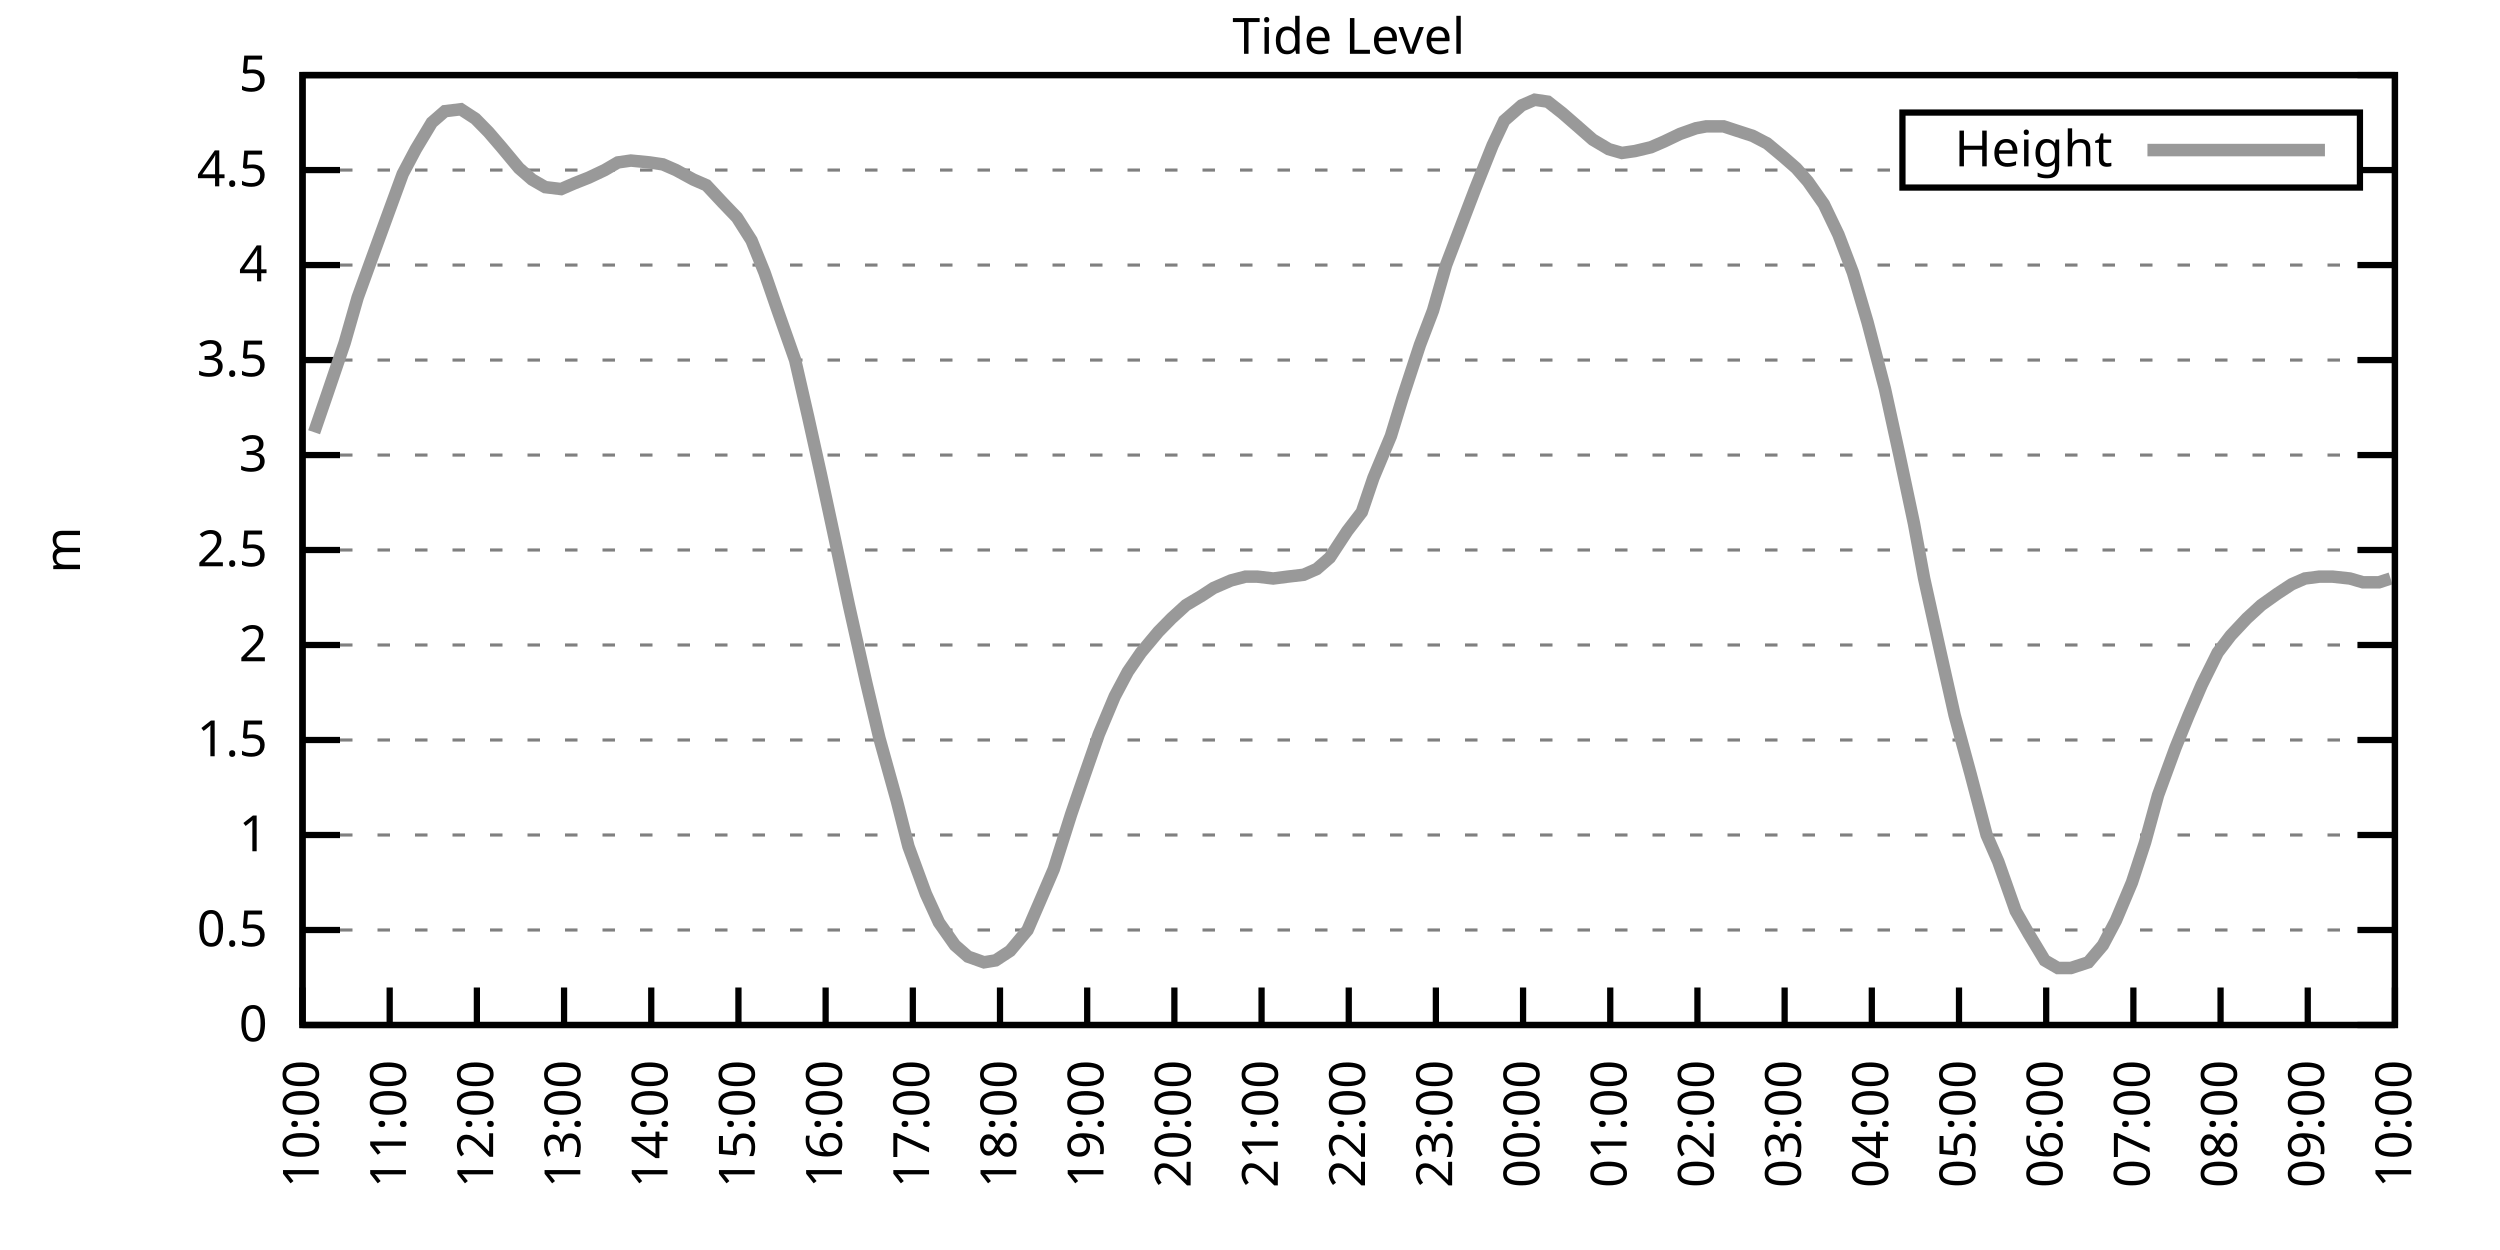
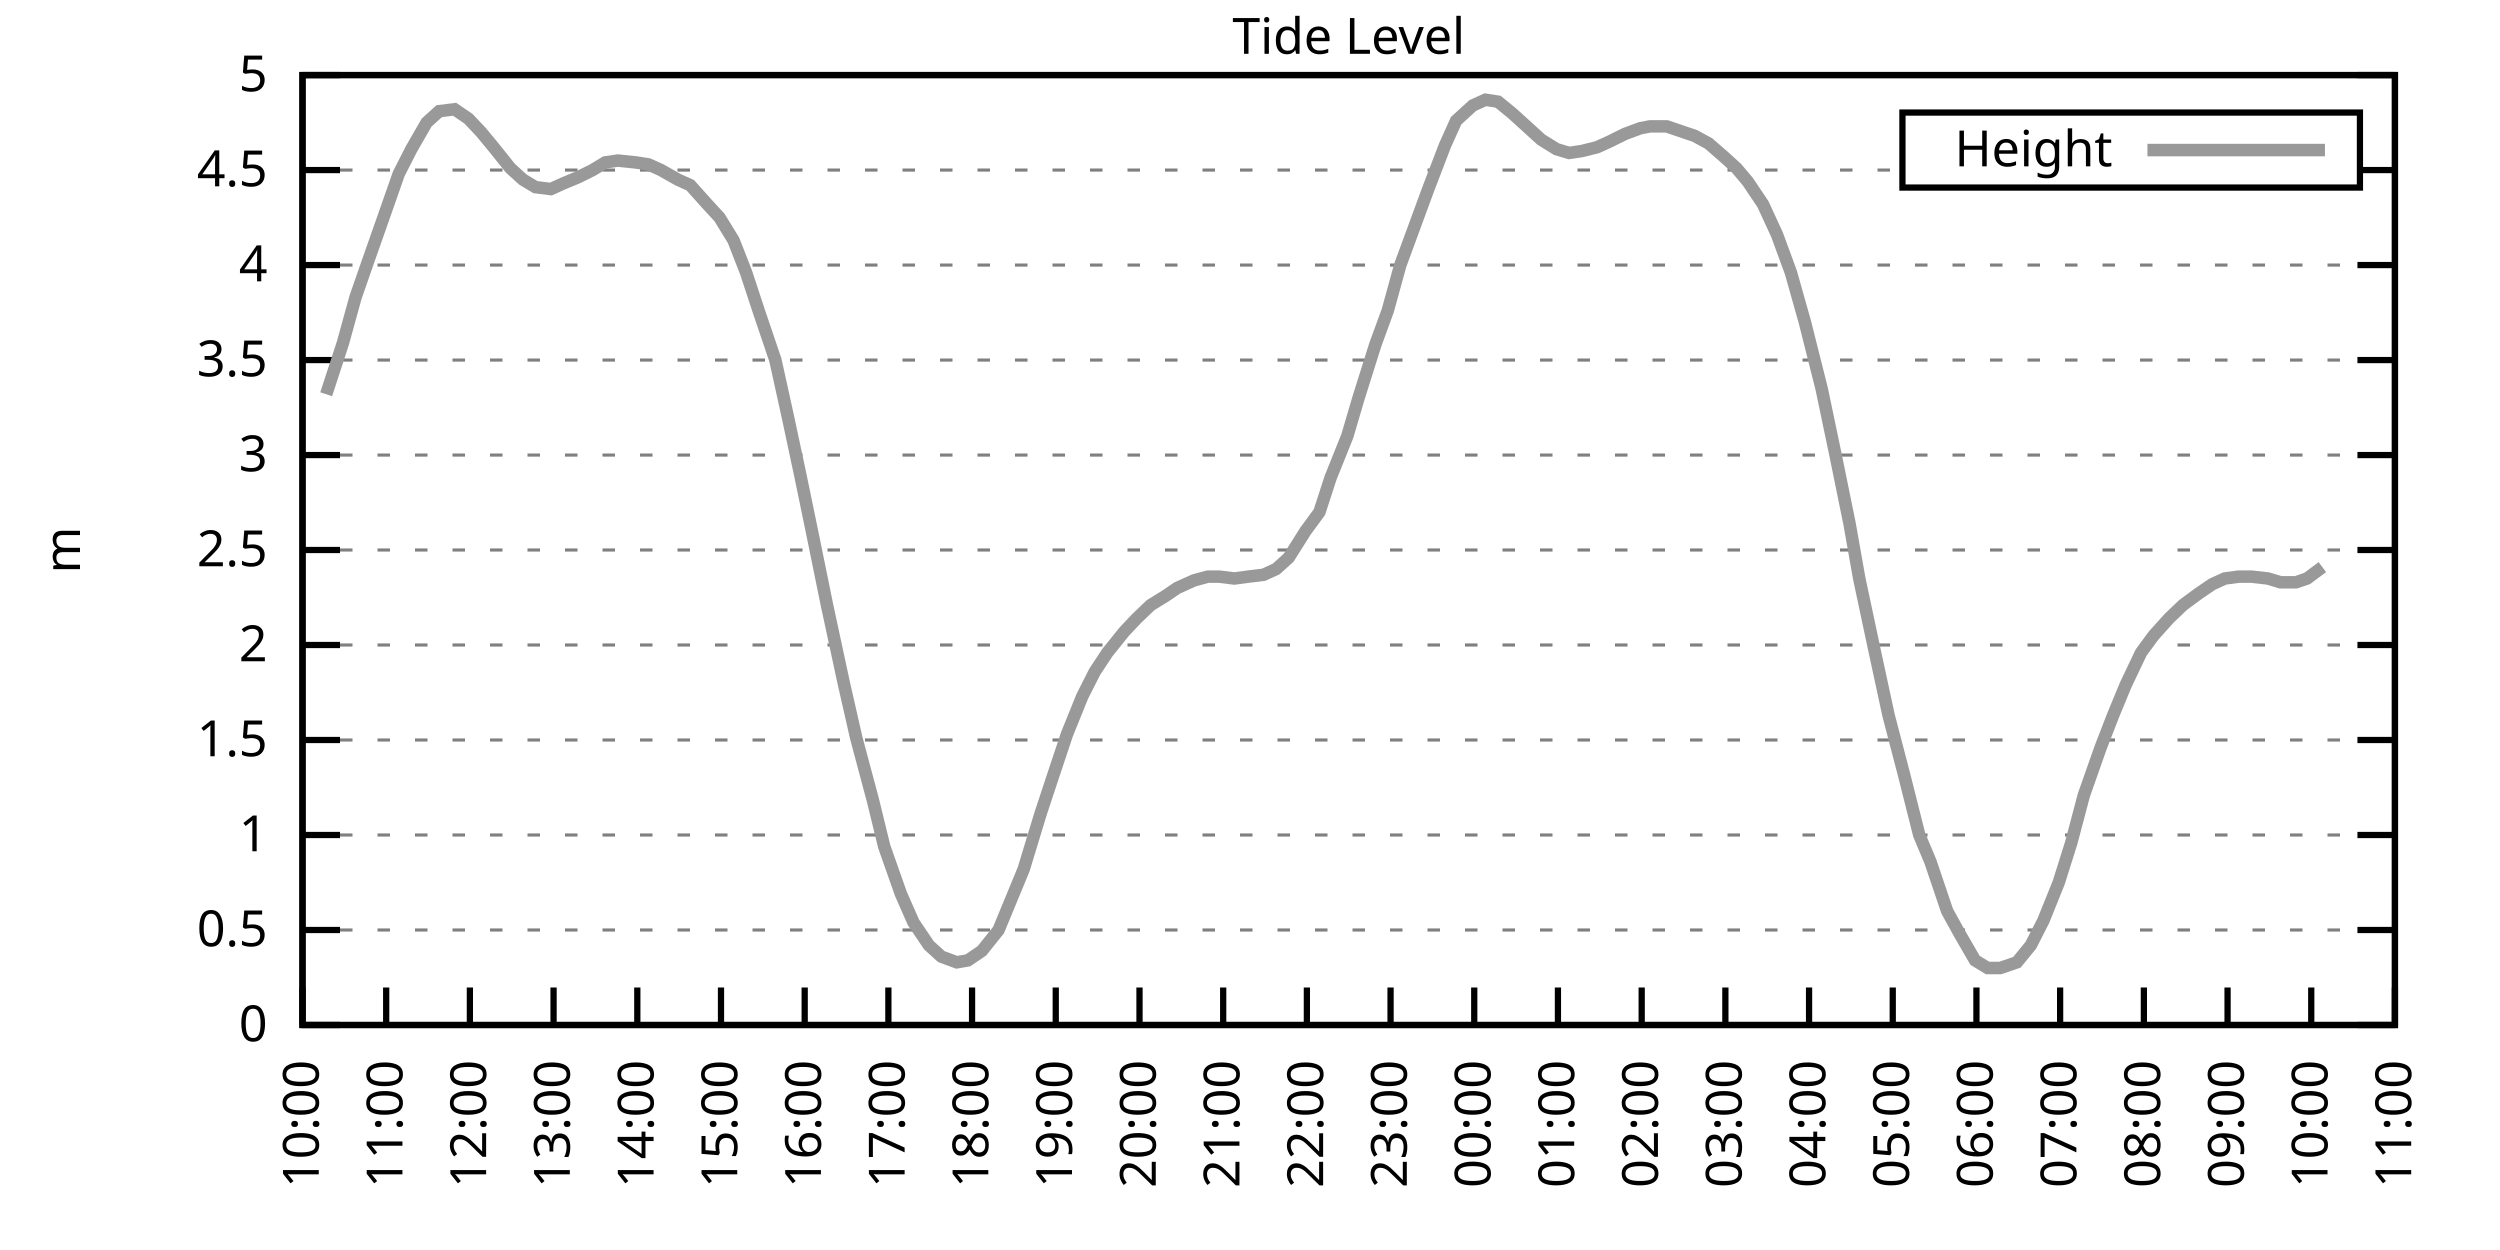
<svg xmlns="http://www.w3.org/2000/svg" xmlns:xlink="http://www.w3.org/1999/xlink" width="400" height="200" viewBox="0 0 400 200">
  <g id="gnuplot_canvas">
    <rect x="0" y="0" width="400" height="200" fill="none" />
    <defs>
      <circle id="gpDot" r="0.5" stroke-width="0.5" stroke="currentColor" />
      <path id="gpPt0" stroke-width="0.333" stroke="currentColor" d="M-1,0 h2 M0,-1 v2" />
      <path id="gpPt1" stroke-width="0.333" stroke="currentColor" d="M-1,-1 L1,1 M1,-1 L-1,1" />
      <path id="gpPt2" stroke-width="0.333" stroke="currentColor" d="M-1,0 L1,0 M0,-1 L0,1 M-1,-1 L1,1 M-1,1 L1,-1" />
      <rect id="gpPt3" stroke-width="0.333" stroke="currentColor" x="-1" y="-1" width="2" height="2" />
      <rect id="gpPt4" stroke-width="0.333" stroke="currentColor" fill="currentColor" x="-1" y="-1" width="2" height="2" />
      <circle id="gpPt5" stroke-width="0.333" stroke="currentColor" cx="0" cy="0" r="1" />
      <use xlink:href="#gpPt5" id="gpPt6" fill="currentColor" stroke="none" />
      <path id="gpPt7" stroke-width="0.333" stroke="currentColor" d="M0,-1.33 L-1.33,0.67 L1.33,0.67 z" />
      <use xlink:href="#gpPt7" id="gpPt8" fill="currentColor" stroke="none" />
      <use xlink:href="#gpPt7" id="gpPt9" stroke="currentColor" transform="rotate(180)" />
      <use xlink:href="#gpPt9" id="gpPt10" fill="currentColor" stroke="none" />
      <use xlink:href="#gpPt3" id="gpPt11" stroke="currentColor" transform="rotate(45)" />
      <use xlink:href="#gpPt11" id="gpPt12" fill="currentColor" stroke="none" />
      <path id="gpPt13" stroke-width="0.333" stroke="currentColor" d="M0,1.330 L1.265,0.411 L0.782,-1.067 L-0.782,-1.076 L-1.265,0.411 z" />
      <use xlink:href="#gpPt13" id="gpPt14" fill="currentColor" stroke="none" />
      <filter id="textbox" filterUnits="objectBoundingBox" x="0" y="0" height="1" width="1">
        <feFlood flood-color="white" flood-opacity="1" result="bgnd" />
        <feComposite in="SourceGraphic" in2="bgnd" operator="atop" />
      </filter>
      <filter id="greybox" filterUnits="objectBoundingBox" x="0" y="0" height="1" width="1">
        <feFlood flood-color="lightgrey" flood-opacity="1" result="grey" />
        <feComposite in="SourceGraphic" in2="grey" operator="atop" />
      </filter>
    </defs>
    <g fill="none" color="white" stroke="currentColor" stroke-width="1.00" stroke-linecap="butt" stroke-linejoin="miter">
</g>
    <g fill="none" color="black" stroke="currentColor" stroke-width="1.00" stroke-linecap="butt" stroke-linejoin="miter">
      <g stroke="none" shape-rendering="crispEdges">
        <polygon fill="rgb(255, 255, 255)" points="48.40,164.00 383.18,164.00 383.18,12.02 48.40,12.02 " />
      </g>
    </g>
    <g fill="none" color="black" stroke="currentColor" stroke-width="1.00" stroke-linecap="butt" stroke-linejoin="miter">
</g>
    <g fill="none" color="black" stroke="black" stroke-width="0.50" stroke-linecap="butt" stroke-linejoin="miter">
</g>
    <g fill="none" color="gray" stroke="currentColor" stroke-width="0.50" stroke-linecap="butt" stroke-linejoin="miter">
      <path stroke="gray" stroke-dasharray="2,4" class="gridline" d="M48.40,164.00 L383.19,164.00  " />
    </g>
    <g fill="none" color="gray" stroke="gray" stroke-width="1.00" stroke-linecap="butt" stroke-linejoin="miter">
</g>
    <g fill="none" color="black" stroke="currentColor" stroke-width="1.00" stroke-linecap="butt" stroke-linejoin="miter">
      <path stroke="black" d="M48.40,164.00 L54.40,164.00 M383.19,164.00 L377.19,164.00  " />
      <g transform="translate(42.80,166.60)" stroke="none" fill="black" font-family="Sans" font-size="8.00" text-anchor="end">
        <text>
          <tspan font-family="Sans"> 0</tspan>
        </text>
      </g>
    </g>
    <g fill="none" color="black" stroke="currentColor" stroke-width="1.00" stroke-linecap="butt" stroke-linejoin="miter">
</g>
    <g fill="none" color="black" stroke="black" stroke-width="0.50" stroke-linecap="butt" stroke-linejoin="miter">
</g>
    <g fill="none" color="gray" stroke="currentColor" stroke-width="0.50" stroke-linecap="butt" stroke-linejoin="miter">
      <path stroke="gray" stroke-dasharray="2,4" class="gridline" d="M48.40,148.80 L383.19,148.80  " />
    </g>
    <g fill="none" color="gray" stroke="gray" stroke-width="1.00" stroke-linecap="butt" stroke-linejoin="miter">
</g>
    <g fill="none" color="black" stroke="currentColor" stroke-width="1.00" stroke-linecap="butt" stroke-linejoin="miter">
      <path stroke="black" d="M48.40,148.80 L54.40,148.80 M383.19,148.80 L377.19,148.80  " />
      <g transform="translate(42.80,151.40)" stroke="none" fill="black" font-family="Sans" font-size="8.00" text-anchor="end">
        <text>
          <tspan font-family="Sans"> 0.5</tspan>
        </text>
      </g>
    </g>
    <g fill="none" color="black" stroke="currentColor" stroke-width="1.00" stroke-linecap="butt" stroke-linejoin="miter">
</g>
    <g fill="none" color="black" stroke="black" stroke-width="0.50" stroke-linecap="butt" stroke-linejoin="miter">
</g>
    <g fill="none" color="gray" stroke="currentColor" stroke-width="0.50" stroke-linecap="butt" stroke-linejoin="miter">
      <path stroke="gray" stroke-dasharray="2,4" class="gridline" d="M48.40,133.60 L383.19,133.60  " />
    </g>
    <g fill="none" color="gray" stroke="gray" stroke-width="1.00" stroke-linecap="butt" stroke-linejoin="miter">
</g>
    <g fill="none" color="black" stroke="currentColor" stroke-width="1.00" stroke-linecap="butt" stroke-linejoin="miter">
      <path stroke="black" d="M48.40,133.60 L54.40,133.60 M383.19,133.60 L377.19,133.60  " />
      <g transform="translate(42.80,136.20)" stroke="none" fill="black" font-family="Sans" font-size="8.00" text-anchor="end">
        <text>
          <tspan font-family="Sans"> 1</tspan>
        </text>
      </g>
    </g>
    <g fill="none" color="black" stroke="currentColor" stroke-width="1.00" stroke-linecap="butt" stroke-linejoin="miter">
</g>
    <g fill="none" color="black" stroke="black" stroke-width="0.50" stroke-linecap="butt" stroke-linejoin="miter">
</g>
    <g fill="none" color="gray" stroke="currentColor" stroke-width="0.50" stroke-linecap="butt" stroke-linejoin="miter">
      <path stroke="gray" stroke-dasharray="2,4" class="gridline" d="M48.40,118.40 L383.19,118.40  " />
    </g>
    <g fill="none" color="gray" stroke="gray" stroke-width="1.00" stroke-linecap="butt" stroke-linejoin="miter">
</g>
    <g fill="none" color="black" stroke="currentColor" stroke-width="1.00" stroke-linecap="butt" stroke-linejoin="miter">
      <path stroke="black" d="M48.40,118.40 L54.40,118.40 M383.19,118.40 L377.19,118.40  " />
      <g transform="translate(42.80,121.00)" stroke="none" fill="black" font-family="Sans" font-size="8.00" text-anchor="end">
        <text>
          <tspan font-family="Sans"> 1.5</tspan>
        </text>
      </g>
    </g>
    <g fill="none" color="black" stroke="currentColor" stroke-width="1.00" stroke-linecap="butt" stroke-linejoin="miter">
</g>
    <g fill="none" color="black" stroke="black" stroke-width="0.50" stroke-linecap="butt" stroke-linejoin="miter">
</g>
    <g fill="none" color="gray" stroke="currentColor" stroke-width="0.50" stroke-linecap="butt" stroke-linejoin="miter">
      <path stroke="gray" stroke-dasharray="2,4" class="gridline" d="M48.40,103.20 L383.19,103.20  " />
    </g>
    <g fill="none" color="gray" stroke="gray" stroke-width="1.00" stroke-linecap="butt" stroke-linejoin="miter">
</g>
    <g fill="none" color="black" stroke="currentColor" stroke-width="1.00" stroke-linecap="butt" stroke-linejoin="miter">
      <path stroke="black" d="M48.40,103.20 L54.40,103.20 M383.19,103.20 L377.19,103.20  " />
      <g transform="translate(42.80,105.80)" stroke="none" fill="black" font-family="Sans" font-size="8.00" text-anchor="end">
        <text>
          <tspan font-family="Sans"> 2</tspan>
        </text>
      </g>
    </g>
    <g fill="none" color="black" stroke="currentColor" stroke-width="1.00" stroke-linecap="butt" stroke-linejoin="miter">
</g>
    <g fill="none" color="black" stroke="black" stroke-width="0.50" stroke-linecap="butt" stroke-linejoin="miter">
</g>
    <g fill="none" color="gray" stroke="currentColor" stroke-width="0.50" stroke-linecap="butt" stroke-linejoin="miter">
      <path stroke="gray" stroke-dasharray="2,4" class="gridline" d="M48.40,88.00 L383.19,88.00  " />
    </g>
    <g fill="none" color="gray" stroke="gray" stroke-width="1.00" stroke-linecap="butt" stroke-linejoin="miter">
</g>
    <g fill="none" color="black" stroke="currentColor" stroke-width="1.00" stroke-linecap="butt" stroke-linejoin="miter">
      <path stroke="black" d="M48.40,88.00 L54.40,88.00 M383.19,88.00 L377.19,88.00  " />
      <g transform="translate(42.80,90.60)" stroke="none" fill="black" font-family="Sans" font-size="8.00" text-anchor="end">
        <text>
          <tspan font-family="Sans"> 2.5</tspan>
        </text>
      </g>
    </g>
    <g fill="none" color="black" stroke="currentColor" stroke-width="1.00" stroke-linecap="butt" stroke-linejoin="miter">
</g>
    <g fill="none" color="black" stroke="black" stroke-width="0.50" stroke-linecap="butt" stroke-linejoin="miter">
</g>
    <g fill="none" color="gray" stroke="currentColor" stroke-width="0.50" stroke-linecap="butt" stroke-linejoin="miter">
      <path stroke="gray" stroke-dasharray="2,4" class="gridline" d="M48.40,72.81 L383.19,72.81  " />
    </g>
    <g fill="none" color="gray" stroke="gray" stroke-width="1.00" stroke-linecap="butt" stroke-linejoin="miter">
</g>
    <g fill="none" color="black" stroke="currentColor" stroke-width="1.00" stroke-linecap="butt" stroke-linejoin="miter">
      <path stroke="black" d="M48.40,72.81 L54.40,72.81 M383.19,72.81 L377.19,72.81  " />
      <g transform="translate(42.80,75.41)" stroke="none" fill="black" font-family="Sans" font-size="8.00" text-anchor="end">
        <text>
          <tspan font-family="Sans"> 3</tspan>
        </text>
      </g>
    </g>
    <g fill="none" color="black" stroke="currentColor" stroke-width="1.00" stroke-linecap="butt" stroke-linejoin="miter">
</g>
    <g fill="none" color="black" stroke="black" stroke-width="0.50" stroke-linecap="butt" stroke-linejoin="miter">
</g>
    <g fill="none" color="gray" stroke="currentColor" stroke-width="0.50" stroke-linecap="butt" stroke-linejoin="miter">
      <path stroke="gray" stroke-dasharray="2,4" class="gridline" d="M48.40,57.61 L383.19,57.61  " />
    </g>
    <g fill="none" color="gray" stroke="gray" stroke-width="1.00" stroke-linecap="butt" stroke-linejoin="miter">
</g>
    <g fill="none" color="black" stroke="currentColor" stroke-width="1.00" stroke-linecap="butt" stroke-linejoin="miter">
      <path stroke="black" d="M48.40,57.61 L54.40,57.61 M383.19,57.61 L377.19,57.61  " />
      <g transform="translate(42.80,60.21)" stroke="none" fill="black" font-family="Sans" font-size="8.00" text-anchor="end">
        <text>
          <tspan font-family="Sans"> 3.5</tspan>
        </text>
      </g>
    </g>
    <g fill="none" color="black" stroke="currentColor" stroke-width="1.00" stroke-linecap="butt" stroke-linejoin="miter">
</g>
    <g fill="none" color="black" stroke="black" stroke-width="0.50" stroke-linecap="butt" stroke-linejoin="miter">
</g>
    <g fill="none" color="gray" stroke="currentColor" stroke-width="0.50" stroke-linecap="butt" stroke-linejoin="miter">
      <path stroke="gray" stroke-dasharray="2,4" class="gridline" d="M48.40,42.41 L383.19,42.41  " />
    </g>
    <g fill="none" color="gray" stroke="gray" stroke-width="1.00" stroke-linecap="butt" stroke-linejoin="miter">
</g>
    <g fill="none" color="black" stroke="currentColor" stroke-width="1.00" stroke-linecap="butt" stroke-linejoin="miter">
      <path stroke="black" d="M48.40,42.41 L54.40,42.41 M383.19,42.41 L377.19,42.41  " />
      <g transform="translate(42.80,45.01)" stroke="none" fill="black" font-family="Sans" font-size="8.00" text-anchor="end">
        <text>
          <tspan font-family="Sans"> 4</tspan>
        </text>
      </g>
    </g>
    <g fill="none" color="black" stroke="currentColor" stroke-width="1.00" stroke-linecap="butt" stroke-linejoin="miter">
</g>
    <g fill="none" color="black" stroke="black" stroke-width="0.50" stroke-linecap="butt" stroke-linejoin="miter">
</g>
    <g fill="none" color="gray" stroke="currentColor" stroke-width="0.50" stroke-linecap="butt" stroke-linejoin="miter">
      <path stroke="gray" stroke-dasharray="2,4" class="gridline" d="M48.40,27.21 L304.39,27.21 M377.59,27.21 L383.19,27.21  " />
    </g>
    <g fill="none" color="gray" stroke="gray" stroke-width="1.00" stroke-linecap="butt" stroke-linejoin="miter">
</g>
    <g fill="none" color="black" stroke="currentColor" stroke-width="1.00" stroke-linecap="butt" stroke-linejoin="miter">
      <path stroke="black" d="M48.40,27.21 L54.40,27.21 M383.19,27.21 L377.19,27.21  " />
      <g transform="translate(42.80,29.81)" stroke="none" fill="black" font-family="Sans" font-size="8.00" text-anchor="end">
        <text>
          <tspan font-family="Sans"> 4.5</tspan>
        </text>
      </g>
    </g>
    <g fill="none" color="black" stroke="currentColor" stroke-width="1.00" stroke-linecap="butt" stroke-linejoin="miter">
</g>
    <g fill="none" color="black" stroke="black" stroke-width="0.50" stroke-linecap="butt" stroke-linejoin="miter">
</g>
    <g fill="none" color="gray" stroke="currentColor" stroke-width="0.50" stroke-linecap="butt" stroke-linejoin="miter">
      <path stroke="gray" stroke-dasharray="2,4" class="gridline" d="M48.40,12.01 L383.19,12.01  " />
    </g>
    <g fill="none" color="gray" stroke="gray" stroke-width="1.00" stroke-linecap="butt" stroke-linejoin="miter">
</g>
    <g fill="none" color="black" stroke="currentColor" stroke-width="1.00" stroke-linecap="butt" stroke-linejoin="miter">
      <path stroke="black" d="M48.40,12.01 L54.40,12.01 M383.19,12.01 L377.19,12.01  " />
      <g transform="translate(42.80,14.61)" stroke="none" fill="black" font-family="Sans" font-size="8.00" text-anchor="end">
        <text>
          <tspan font-family="Sans"> 5</tspan>
        </text>
      </g>
    </g>
    <g fill="none" color="black" stroke="currentColor" stroke-width="1.00" stroke-linecap="butt" stroke-linejoin="miter">
      <path stroke="black" d="M48.40,164.00 L48.40,158.00  " />
      <g transform="translate(51.00,169.60) rotate(270.00)" stroke="none" fill="black" font-family="Sans" font-size="8.00" text-anchor="end">
        <text>
          <tspan font-family="Sans">10:00</tspan>
        </text>
      </g>
    </g>
    <g fill="none" color="black" stroke="currentColor" stroke-width="1.00" stroke-linecap="butt" stroke-linejoin="miter">
-       <path stroke="black" d="M62.35,164.00 L62.35,158.00  " />
-       <g transform="translate(64.95,169.60) rotate(270.00)" stroke="none" fill="black" font-family="Sans" font-size="8.00" text-anchor="end">
+       <path stroke="black" d="M61.79,164.00 L61.79,158.00  " />
+       <g transform="translate(64.39,169.60) rotate(270.00)" stroke="none" fill="black" font-family="Sans" font-size="8.00" text-anchor="end">
        <text>
          <tspan font-family="Sans">11:00</tspan>
        </text>
      </g>
    </g>
    <g fill="none" color="black" stroke="currentColor" stroke-width="1.00" stroke-linecap="butt" stroke-linejoin="miter">
-       <path stroke="black" d="M76.30,164.00 L76.30,158.00  " />
-       <g transform="translate(78.90,169.60) rotate(270.00)" stroke="none" fill="black" font-family="Sans" font-size="8.00" text-anchor="end">
+       <path stroke="black" d="M75.18,164.00 L75.18,158.00  " />
+       <g transform="translate(77.78,169.60) rotate(270.00)" stroke="none" fill="black" font-family="Sans" font-size="8.00" text-anchor="end">
        <text>
          <tspan font-family="Sans">12:00</tspan>
        </text>
      </g>
    </g>
    <g fill="none" color="black" stroke="currentColor" stroke-width="1.00" stroke-linecap="butt" stroke-linejoin="miter">
-       <path stroke="black" d="M90.25,164.00 L90.25,158.00  " />
-       <g transform="translate(92.85,169.60) rotate(270.00)" stroke="none" fill="black" font-family="Sans" font-size="8.00" text-anchor="end">
+       <path stroke="black" d="M88.57,164.00 L88.57,158.00  " />
+       <g transform="translate(91.17,169.60) rotate(270.00)" stroke="none" fill="black" font-family="Sans" font-size="8.00" text-anchor="end">
        <text>
          <tspan font-family="Sans">13:00</tspan>
        </text>
      </g>
    </g>
    <g fill="none" color="black" stroke="currentColor" stroke-width="1.00" stroke-linecap="butt" stroke-linejoin="miter">
-       <path stroke="black" d="M104.20,164.00 L104.20,158.00  " />
-       <g transform="translate(106.80,169.60) rotate(270.00)" stroke="none" fill="black" font-family="Sans" font-size="8.00" text-anchor="end">
+       <path stroke="black" d="M101.97,164.00 L101.97,158.00  " />
+       <g transform="translate(104.57,169.60) rotate(270.00)" stroke="none" fill="black" font-family="Sans" font-size="8.00" text-anchor="end">
        <text>
          <tspan font-family="Sans">14:00</tspan>
        </text>
      </g>
    </g>
    <g fill="none" color="black" stroke="currentColor" stroke-width="1.00" stroke-linecap="butt" stroke-linejoin="miter">
-       <path stroke="black" d="M118.15,164.00 L118.15,158.00  " />
-       <g transform="translate(120.75,169.60) rotate(270.00)" stroke="none" fill="black" font-family="Sans" font-size="8.00" text-anchor="end">
+       <path stroke="black" d="M115.36,164.00 L115.36,158.00  " />
+       <g transform="translate(117.96,169.60) rotate(270.00)" stroke="none" fill="black" font-family="Sans" font-size="8.00" text-anchor="end">
        <text>
          <tspan font-family="Sans">15:00</tspan>
        </text>
      </g>
    </g>
    <g fill="none" color="black" stroke="currentColor" stroke-width="1.00" stroke-linecap="butt" stroke-linejoin="miter">
-       <path stroke="black" d="M132.10,164.00 L132.10,158.00  " />
-       <g transform="translate(134.70,169.60) rotate(270.00)" stroke="none" fill="black" font-family="Sans" font-size="8.00" text-anchor="end">
+       <path stroke="black" d="M128.75,164.00 L128.75,158.00  " />
+       <g transform="translate(131.35,169.60) rotate(270.00)" stroke="none" fill="black" font-family="Sans" font-size="8.00" text-anchor="end">
        <text>
          <tspan font-family="Sans">16:00</tspan>
        </text>
      </g>
    </g>
    <g fill="none" color="black" stroke="currentColor" stroke-width="1.00" stroke-linecap="butt" stroke-linejoin="miter">
-       <path stroke="black" d="M146.05,164.00 L146.05,158.00  " />
-       <g transform="translate(148.65,169.60) rotate(270.00)" stroke="none" fill="black" font-family="Sans" font-size="8.00" text-anchor="end">
+       <path stroke="black" d="M142.14,164.00 L142.14,158.00  " />
+       <g transform="translate(144.74,169.60) rotate(270.00)" stroke="none" fill="black" font-family="Sans" font-size="8.00" text-anchor="end">
        <text>
          <tspan font-family="Sans">17:00</tspan>
        </text>
      </g>
    </g>
    <g fill="none" color="black" stroke="currentColor" stroke-width="1.00" stroke-linecap="butt" stroke-linejoin="miter">
-       <path stroke="black" d="M160.00,164.00 L160.00,158.00  " />
-       <g transform="translate(162.60,169.60) rotate(270.00)" stroke="none" fill="black" font-family="Sans" font-size="8.00" text-anchor="end">
+       <path stroke="black" d="M155.53,164.00 L155.53,158.00  " />
+       <g transform="translate(158.13,169.60) rotate(270.00)" stroke="none" fill="black" font-family="Sans" font-size="8.00" text-anchor="end">
        <text>
          <tspan font-family="Sans">18:00</tspan>
        </text>
      </g>
    </g>
    <g fill="none" color="black" stroke="currentColor" stroke-width="1.00" stroke-linecap="butt" stroke-linejoin="miter">
-       <path stroke="black" d="M173.95,164.00 L173.95,158.00  " />
-       <g transform="translate(176.55,169.60) rotate(270.00)" stroke="none" fill="black" font-family="Sans" font-size="8.00" text-anchor="end">
+       <path stroke="black" d="M168.92,164.00 L168.92,158.00  " />
+       <g transform="translate(171.52,169.60) rotate(270.00)" stroke="none" fill="black" font-family="Sans" font-size="8.00" text-anchor="end">
        <text>
          <tspan font-family="Sans">19:00</tspan>
        </text>
      </g>
    </g>
    <g fill="none" color="black" stroke="currentColor" stroke-width="1.00" stroke-linecap="butt" stroke-linejoin="miter">
-       <path stroke="black" d="M187.90,164.00 L187.90,158.00  " />
-       <g transform="translate(190.50,169.60) rotate(270.00)" stroke="none" fill="black" font-family="Sans" font-size="8.00" text-anchor="end">
+       <path stroke="black" d="M182.32,164.00 L182.32,158.00  " />
+       <g transform="translate(184.92,169.60) rotate(270.00)" stroke="none" fill="black" font-family="Sans" font-size="8.00" text-anchor="end">
        <text>
          <tspan font-family="Sans">20:00</tspan>
        </text>
      </g>
    </g>
    <g fill="none" color="black" stroke="currentColor" stroke-width="1.00" stroke-linecap="butt" stroke-linejoin="miter">
-       <path stroke="black" d="M201.85,164.00 L201.85,158.00  " />
-       <g transform="translate(204.45,169.60) rotate(270.00)" stroke="none" fill="black" font-family="Sans" font-size="8.00" text-anchor="end">
+       <path stroke="black" d="M195.71,164.00 L195.71,158.00  " />
+       <g transform="translate(198.31,169.60) rotate(270.00)" stroke="none" fill="black" font-family="Sans" font-size="8.00" text-anchor="end">
        <text>
          <tspan font-family="Sans">21:00</tspan>
        </text>
      </g>
    </g>
    <g fill="none" color="black" stroke="currentColor" stroke-width="1.00" stroke-linecap="butt" stroke-linejoin="miter">
-       <path stroke="black" d="M215.80,164.00 L215.80,158.00  " />
-       <g transform="translate(218.40,169.60) rotate(270.00)" stroke="none" fill="black" font-family="Sans" font-size="8.00" text-anchor="end">
+       <path stroke="black" d="M209.10,164.00 L209.10,158.00  " />
+       <g transform="translate(211.70,169.60) rotate(270.00)" stroke="none" fill="black" font-family="Sans" font-size="8.00" text-anchor="end">
        <text>
          <tspan font-family="Sans">22:00</tspan>
        </text>
      </g>
    </g>
    <g fill="none" color="black" stroke="currentColor" stroke-width="1.00" stroke-linecap="butt" stroke-linejoin="miter">
-       <path stroke="black" d="M229.74,164.00 L229.74,158.00  " />
-       <g transform="translate(232.34,169.60) rotate(270.00)" stroke="none" fill="black" font-family="Sans" font-size="8.00" text-anchor="end">
+       <path stroke="black" d="M222.49,164.00 L222.49,158.00  " />
+       <g transform="translate(225.09,169.60) rotate(270.00)" stroke="none" fill="black" font-family="Sans" font-size="8.00" text-anchor="end">
        <text>
          <tspan font-family="Sans">23:00</tspan>
        </text>
      </g>
    </g>
    <g fill="none" color="black" stroke="currentColor" stroke-width="1.00" stroke-linecap="butt" stroke-linejoin="miter">
-       <path stroke="black" d="M243.69,164.00 L243.69,158.00  " />
-       <g transform="translate(246.29,169.60) rotate(270.00)" stroke="none" fill="black" font-family="Sans" font-size="8.00" text-anchor="end">
+       <path stroke="black" d="M235.88,164.00 L235.88,158.00  " />
+       <g transform="translate(238.48,169.60) rotate(270.00)" stroke="none" fill="black" font-family="Sans" font-size="8.00" text-anchor="end">
        <text>
          <tspan font-family="Sans">00:00</tspan>
        </text>
      </g>
    </g>
    <g fill="none" color="black" stroke="currentColor" stroke-width="1.00" stroke-linecap="butt" stroke-linejoin="miter">
-       <path stroke="black" d="M257.64,164.00 L257.64,158.00  " />
-       <g transform="translate(260.24,169.60) rotate(270.00)" stroke="none" fill="black" font-family="Sans" font-size="8.00" text-anchor="end">
+       <path stroke="black" d="M249.27,164.00 L249.27,158.00  " />
+       <g transform="translate(251.87,169.60) rotate(270.00)" stroke="none" fill="black" font-family="Sans" font-size="8.00" text-anchor="end">
        <text>
          <tspan font-family="Sans">01:00</tspan>
        </text>
      </g>
    </g>
    <g fill="none" color="black" stroke="currentColor" stroke-width="1.00" stroke-linecap="butt" stroke-linejoin="miter">
-       <path stroke="black" d="M271.59,164.00 L271.59,158.00  " />
-       <g transform="translate(274.19,169.60) rotate(270.00)" stroke="none" fill="black" font-family="Sans" font-size="8.00" text-anchor="end">
+       <path stroke="black" d="M262.67,164.00 L262.67,158.00  " />
+       <g transform="translate(265.27,169.60) rotate(270.00)" stroke="none" fill="black" font-family="Sans" font-size="8.00" text-anchor="end">
        <text>
          <tspan font-family="Sans">02:00</tspan>
        </text>
      </g>
    </g>
    <g fill="none" color="black" stroke="currentColor" stroke-width="1.00" stroke-linecap="butt" stroke-linejoin="miter">
-       <path stroke="black" d="M285.54,164.00 L285.54,158.00  " />
-       <g transform="translate(288.14,169.60) rotate(270.00)" stroke="none" fill="black" font-family="Sans" font-size="8.00" text-anchor="end">
+       <path stroke="black" d="M276.06,164.00 L276.06,158.00  " />
+       <g transform="translate(278.66,169.60) rotate(270.00)" stroke="none" fill="black" font-family="Sans" font-size="8.00" text-anchor="end">
        <text>
          <tspan font-family="Sans">03:00</tspan>
        </text>
      </g>
    </g>
    <g fill="none" color="black" stroke="currentColor" stroke-width="1.00" stroke-linecap="butt" stroke-linejoin="miter">
-       <path stroke="black" d="M299.49,164.00 L299.49,158.00  " />
-       <g transform="translate(302.09,169.60) rotate(270.00)" stroke="none" fill="black" font-family="Sans" font-size="8.00" text-anchor="end">
+       <path stroke="black" d="M289.45,164.00 L289.45,158.00  " />
+       <g transform="translate(292.05,169.60) rotate(270.00)" stroke="none" fill="black" font-family="Sans" font-size="8.00" text-anchor="end">
        <text>
          <tspan font-family="Sans">04:00</tspan>
        </text>
      </g>
    </g>
    <g fill="none" color="black" stroke="currentColor" stroke-width="1.00" stroke-linecap="butt" stroke-linejoin="miter">
-       <path stroke="black" d="M313.44,164.00 L313.44,158.00  " />
-       <g transform="translate(316.04,169.60) rotate(270.00)" stroke="none" fill="black" font-family="Sans" font-size="8.00" text-anchor="end">
+       <path stroke="black" d="M302.84,164.00 L302.84,158.00  " />
+       <g transform="translate(305.44,169.60) rotate(270.00)" stroke="none" fill="black" font-family="Sans" font-size="8.00" text-anchor="end">
        <text>
          <tspan font-family="Sans">05:00</tspan>
        </text>
      </g>
    </g>
    <g fill="none" color="black" stroke="currentColor" stroke-width="1.00" stroke-linecap="butt" stroke-linejoin="miter">
-       <path stroke="black" d="M327.39,164.00 L327.39,158.00  " />
-       <g transform="translate(329.99,169.60) rotate(270.00)" stroke="none" fill="black" font-family="Sans" font-size="8.00" text-anchor="end">
+       <path stroke="black" d="M316.23,164.00 L316.23,158.00  " />
+       <g transform="translate(318.83,169.60) rotate(270.00)" stroke="none" fill="black" font-family="Sans" font-size="8.00" text-anchor="end">
        <text>
          <tspan font-family="Sans">06:00</tspan>
        </text>
      </g>
    </g>
    <g fill="none" color="black" stroke="currentColor" stroke-width="1.00" stroke-linecap="butt" stroke-linejoin="miter">
-       <path stroke="black" d="M341.34,164.00 L341.34,158.00  " />
-       <g transform="translate(343.94,169.60) rotate(270.00)" stroke="none" fill="black" font-family="Sans" font-size="8.00" text-anchor="end">
+       <path stroke="black" d="M329.62,164.00 L329.62,158.00  " />
+       <g transform="translate(332.22,169.60) rotate(270.00)" stroke="none" fill="black" font-family="Sans" font-size="8.00" text-anchor="end">
        <text>
          <tspan font-family="Sans">07:00</tspan>
        </text>
      </g>
    </g>
    <g fill="none" color="black" stroke="currentColor" stroke-width="1.00" stroke-linecap="butt" stroke-linejoin="miter">
-       <path stroke="black" d="M355.29,164.00 L355.29,158.00  " />
-       <g transform="translate(357.89,169.60) rotate(270.00)" stroke="none" fill="black" font-family="Sans" font-size="8.00" text-anchor="end">
+       <path stroke="black" d="M343.02,164.00 L343.02,158.00  " />
+       <g transform="translate(345.62,169.60) rotate(270.00)" stroke="none" fill="black" font-family="Sans" font-size="8.00" text-anchor="end">
        <text>
          <tspan font-family="Sans">08:00</tspan>
        </text>
      </g>
    </g>
    <g fill="none" color="black" stroke="currentColor" stroke-width="1.00" stroke-linecap="butt" stroke-linejoin="miter">
-       <path stroke="black" d="M369.24,164.00 L369.24,158.00  " />
-       <g transform="translate(371.84,169.60) rotate(270.00)" stroke="none" fill="black" font-family="Sans" font-size="8.00" text-anchor="end">
+       <path stroke="black" d="M356.41,164.00 L356.41,158.00  " />
+       <g transform="translate(359.01,169.60) rotate(270.00)" stroke="none" fill="black" font-family="Sans" font-size="8.00" text-anchor="end">
        <text>
          <tspan font-family="Sans">09:00</tspan>
+         </text>
+       </g>
+     </g>
+     <g fill="none" color="black" stroke="currentColor" stroke-width="1.00" stroke-linecap="butt" stroke-linejoin="miter">
+       <path stroke="black" d="M369.80,164.00 L369.80,158.00  " />
+       <g transform="translate(372.40,169.60) rotate(270.00)" stroke="none" fill="black" font-family="Sans" font-size="8.00" text-anchor="end">
+         <text>
+           <tspan font-family="Sans">10:00</tspan>
        </text>
      </g>
    </g>
    <g fill="none" color="black" stroke="currentColor" stroke-width="1.00" stroke-linecap="butt" stroke-linejoin="miter">
      <path stroke="black" d="M383.19,164.00 L383.19,158.00  " />
      <g transform="translate(385.79,169.60) rotate(270.00)" stroke="none" fill="black" font-family="Sans" font-size="8.00" text-anchor="end">
        <text>
-           <tspan font-family="Sans">10:00</tspan>
+           <tspan font-family="Sans">11:00</tspan>
        </text>
      </g>
    </g>
    <g fill="none" color="black" stroke="currentColor" stroke-width="1.00" stroke-linecap="butt" stroke-linejoin="miter">
</g>
    <g fill="none" color="black" stroke="currentColor" stroke-width="1.00" stroke-linecap="butt" stroke-linejoin="miter">
      <path stroke="black" d="M48.40,12.01 L48.40,164.00 L383.19,164.00 L383.19,12.01 L48.40,12.01 Z  " />
    </g>
    <g fill="none" color="black" stroke="currentColor" stroke-width="1.00" stroke-linecap="butt" stroke-linejoin="miter">
</g>
    <g fill="none" color="black" stroke="currentColor" stroke-width="1.00" stroke-linecap="butt" stroke-linejoin="miter">
      <path stroke="black" d="M304.39,30.01 L304.39,18.01 L377.59,18.01 L377.59,30.01 L304.39,30.01 Z  " />
    </g>
    <g id="Tide_level_plot_1">
      <g fill="none" color="white" stroke="black" stroke-width="2.00" stroke-linecap="butt" stroke-linejoin="miter">
</g>
      <g fill="none" color="black" stroke="currentColor" stroke-width="2.00" stroke-linecap="butt" stroke-linejoin="miter">
        <g transform="translate(337.99,26.61)" stroke="none" fill="black" font-family="Sans" font-size="8.00" text-anchor="end">
          <text>
            <tspan font-family="Sans">Height</tspan>
          </text>
        </g>
      </g>
      <g fill="none" color="black" stroke="currentColor" stroke-width="2.00" stroke-linecap="butt" stroke-linejoin="miter">
-         <path stroke="rgb(153, 153, 153)" d="M343.59,24.01 L371.99,24.01 M50.26,69.16 L52.35,63.08 L55.14,54.87 L57.23,47.58 L59.33,41.80 L61.88,34.81   L64.44,27.82 L66.53,23.87 L69.09,19.61 L71.18,17.79 L73.74,17.48 L76.07,19.00 L78.16,21.13 L80.25,23.56   L83.04,26.91 L85.13,28.73 L87.23,29.94 L89.78,30.25 L91.88,29.34 L94.20,28.42 L96.76,27.21 L98.85,25.99   L100.94,25.69 L103.97,25.99 L106.06,26.30 L108.15,27.21 L110.94,28.73 L113.03,29.64 L115.59,32.38 L117.92,34.81   L120.24,38.46 L122.33,43.62 L124.43,49.70 L127.22,57.61 L129.31,66.73 L131.40,76.15 L133.49,85.88 L135.82,96.82   L138.61,109.28 L140.70,118.10 L143.49,128.13 L145.35,135.43 L148.14,143.03 L150.23,147.59 L152.79,151.23 L154.88,153.06   L157.44,153.97 L159.30,153.66 L161.62,152.14 L164.41,148.80 L166.51,143.94 L168.60,139.07 L171.39,130.26 L173.48,124.18   L175.81,117.49 L178.36,111.41 L180.46,107.46 L182.55,104.42 L185.34,101.08 L187.43,98.95 L189.76,96.82 L192.31,95.30   L194.17,94.08 L196.96,92.87 L199.29,92.26 L201.15,92.26 L203.71,92.56 L206.03,92.26 L208.59,91.96 L210.68,91.04   L212.77,89.22 L215.56,84.97 L217.89,81.93 L219.75,76.45 L222.54,69.77 L224.40,63.69 L227.19,55.18 L229.28,49.70   L231.37,42.41 L233.93,35.72 L236.02,30.25 L238.81,23.26 L240.67,19.31 L243.46,16.87 L245.55,15.96 L247.65,16.27   L249.97,18.09 L252.76,20.52 L254.85,22.35 L257.41,23.87 L259.50,24.47 L261.60,24.17 L264.15,23.56 L266.25,22.65   L268.80,21.43 L271.36,20.52 L272.99,20.22 L275.78,20.22 L277.64,20.83 L280.43,21.74 L282.75,22.95 L285.31,25.08   L287.40,26.91 L289.26,29.03 L291.82,32.68 L294.15,37.54 L296.47,43.62 L298.80,51.53 L301.58,62.17 L303.91,72.81   L306.23,83.75 L307.86,92.56 L310.42,104.12 L312.74,114.45 L315.30,123.87 L317.86,133.60 L319.72,137.86 L322.51,145.76   L324.60,149.41 L327.16,153.66 L329.25,154.88 L331.34,154.88 L334.13,153.97 L336.46,151.23 L338.55,147.28 L341.11,141.20   L343.20,134.82 L345.29,127.22 L348.08,119.62 L350.18,114.45 L352.27,109.59 L354.83,104.42 L356.92,101.68 L359.48,98.95   L361.80,96.82 L364.36,95.00 L366.68,93.48 L368.78,92.56 L371.10,92.26 L373.19,92.26 L375.98,92.56 L378.08,93.17   L380.63,93.17 L382.49,92.56  " />
+         <path stroke="rgb(153, 153, 153)" d="M343.59,24.01 L371.99,24.01 M52.19,63.08 L54.87,54.87 L56.88,47.58 L58.89,41.80 L61.35,34.81 L63.80,27.82   L65.81,23.87 L68.26,19.61 L70.27,17.79 L72.73,17.48 L74.96,19.00 L76.97,21.13 L78.98,23.56 L81.66,26.91   L83.66,28.73 L85.67,29.94 L88.13,30.25 L90.14,29.34 L92.37,28.42 L94.82,27.21 L96.83,25.99 L98.84,25.69   L101.74,25.99 L103.75,26.30 L105.76,27.21 L108.44,28.73 L110.45,29.64 L112.90,32.38 L115.13,34.81 L117.37,38.46   L119.38,43.62 L121.38,49.70 L124.06,57.61 L126.07,66.73 L128.08,76.15 L130.09,85.88 L132.32,96.82 L135.00,109.28   L137.01,118.10 L139.69,128.13 L141.47,135.43 L144.15,143.03 L146.16,147.59 L148.61,151.23 L150.62,153.06 L153.08,153.97   L154.86,153.66 L157.10,152.14 L159.77,148.80 L161.78,143.94 L163.79,139.07 L166.47,130.26 L168.48,124.18 L170.71,117.49   L173.17,111.41 L175.17,107.46 L177.18,104.42 L179.86,101.08 L181.87,98.95 L184.10,96.82 L186.56,95.30 L188.34,94.08   L191.02,92.87 L193.25,92.26 L195.04,92.26 L197.49,92.56 L199.73,92.26 L202.18,91.96 L204.19,91.04 L206.20,89.22   L208.88,84.97 L211.11,81.93 L212.89,76.45 L215.57,69.77 L217.36,63.69 L220.04,55.18 L222.04,49.70 L224.05,42.41   L226.51,35.72 L228.52,30.25 L231.20,23.26 L232.98,19.31 L235.66,16.87 L237.67,15.96 L239.68,16.27 L241.91,18.09   L244.59,20.52 L246.60,22.35 L249.05,23.87 L251.06,24.47 L253.07,24.17 L255.52,23.56 L257.53,22.65 L259.99,21.43   L262.44,20.52 L264.00,20.22 L266.68,20.22 L268.47,20.83 L271.15,21.74 L273.38,22.95 L275.83,25.08 L277.84,26.91   L279.63,29.03 L282.08,32.68 L284.32,37.54 L286.55,43.62 L288.78,51.53 L291.46,62.17 L293.69,72.81 L295.92,83.75   L297.48,92.56 L299.94,104.12 L302.17,114.45 L304.63,123.87 L307.08,133.60 L308.87,137.86 L311.54,145.76 L313.55,149.41   L316.01,153.66 L318.02,154.88 L320.03,154.88 L322.70,153.97 L324.94,151.23 L326.95,147.28 L329.40,141.20 L331.41,134.82   L333.42,127.22 L336.10,119.62 L338.10,114.45 L340.11,109.59 L342.57,104.42 L344.58,101.68 L347.03,98.95 L349.26,96.82   L351.72,95.00 L353.95,93.48 L355.96,92.56 L358.19,92.26 L360.20,92.26 L362.88,92.56 L364.89,93.17 L367.34,93.17   L369.13,92.56 L371.58,90.74  " />
      </g>
    </g>
    <g fill="none" color="black" stroke="currentColor" stroke-width="2.00" stroke-linecap="butt" stroke-linejoin="miter">
</g>
    <g fill="none" color="black" stroke="black" stroke-width="1.00" stroke-linecap="butt" stroke-linejoin="miter">
</g>
    <g fill="none" color="black" stroke="currentColor" stroke-width="1.00" stroke-linecap="butt" stroke-linejoin="miter">
      <path stroke="black" d="M48.40,12.01 L48.40,164.00 L383.19,164.00 L383.19,12.01 L48.40,12.01 Z  " />
      <g transform="translate(12.80,88.01) rotate(270.00)" stroke="none" fill="black" font-family="Sans" font-size="8.00" text-anchor="middle">
        <text>
          <tspan font-family="Sans">m</tspan>
        </text>
      </g>
    </g>
    <g fill="none" color="black" stroke="currentColor" stroke-width="1.00" stroke-linecap="butt" stroke-linejoin="miter">
</g>
    <g fill="none" color="black" stroke="currentColor" stroke-width="1.00" stroke-linecap="butt" stroke-linejoin="miter">
      <g transform="translate(215.79,8.61)" stroke="none" fill="black" font-family="Sans" font-size="8.00" text-anchor="middle">
        <text>
          <tspan font-family="Sans">Tide Level</tspan>
        </text>
      </g>
    </g>
    <g fill="none" color="black" stroke="currentColor" stroke-width="1.00" stroke-linecap="butt" stroke-linejoin="miter">
</g>
  </g>
</svg>
